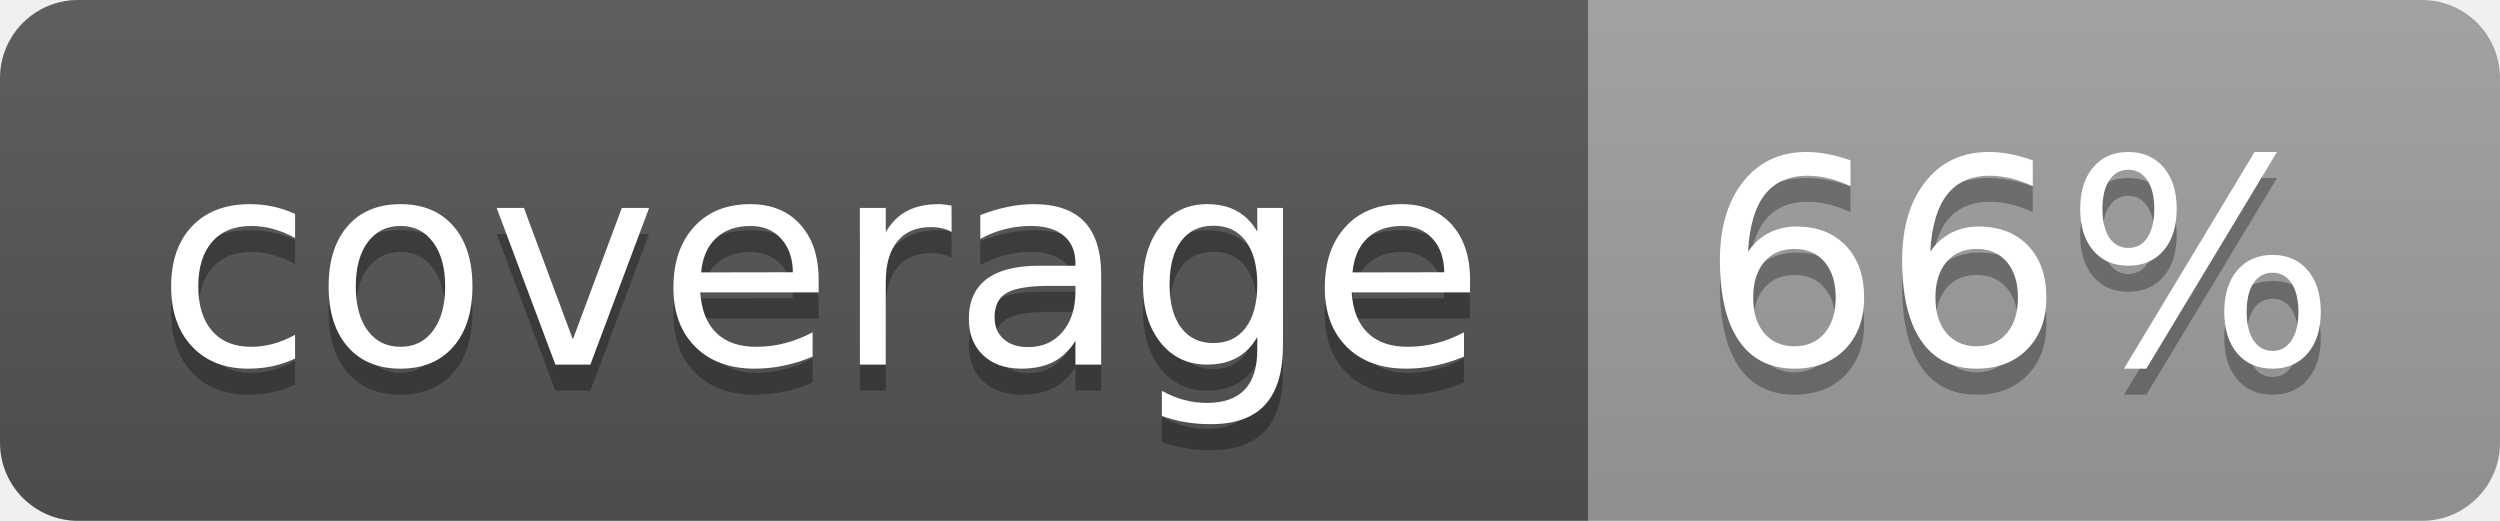
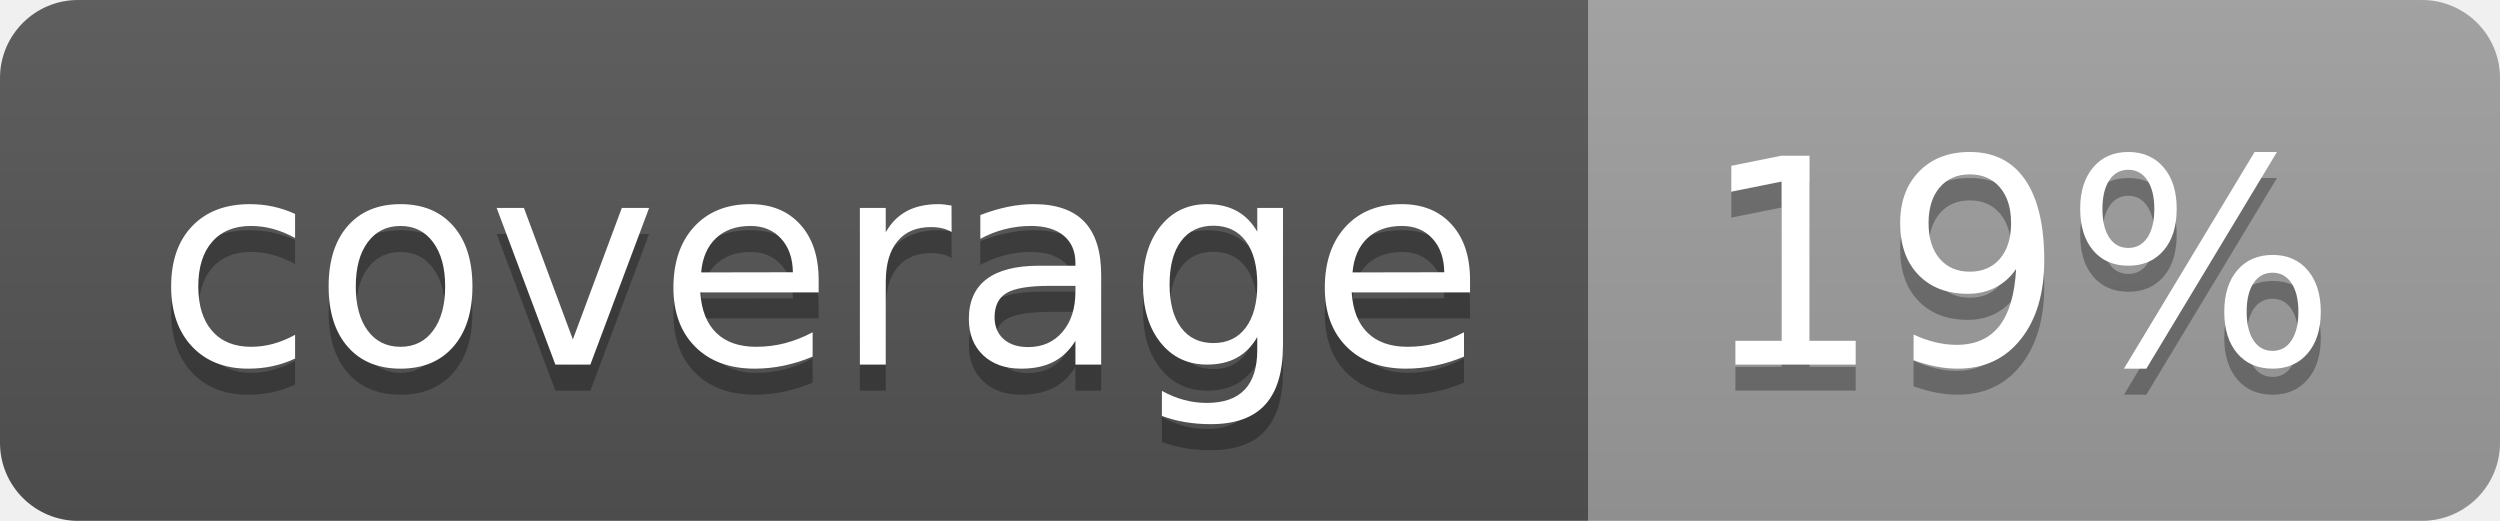
<svg xmlns="http://www.w3.org/2000/svg" width="96" height="20">
  <linearGradient id="b" x2="0" y2="100%">
    <stop offset="0" stop-color="#bbb" stop-opacity=".1" />
    <stop offset="1" stop-opacity=".1" />
  </linearGradient>
  <clipPath id="a">
    <rect width="96" height="20" rx="3" fill="#fff" />
  </clipPath>
  <g clip-path="url(#a)">
    <path fill="#555" d="M0 0h61v20H0z" />
    <path fill="#9F9F9F" d="M61 0h35v20H61z" />
    <path fill="url(#b)" d="M0 0h96v20H0z" />
  </g>
  <g fill="#fff" text-anchor="middle" font-family="DejaVu Sans,Verdana,Geneva,sans-serif" font-size="110">
    <text x="315" y="150" fill="#010101" fill-opacity=".3" transform="scale(.1)" textLength="510">coverage</text>
    <text x="315" y="140" transform="scale(.1)" textLength="510">coverage</text>
-     <text x="775" y="150" fill="#010101" fill-opacity=".3" transform="scale(.1)" textLength="250">66%</text>
-     <text x="775" y="140" transform="scale(.1)" textLength="250">66%</text>
+     <text x="775" y="150" fill="#010101" fill-opacity=".3" transform="scale(.1)" textLength="250">19%</text>
+     <text x="775" y="140" transform="scale(.1)" textLength="250">19%</text>
  </g>
</svg>
